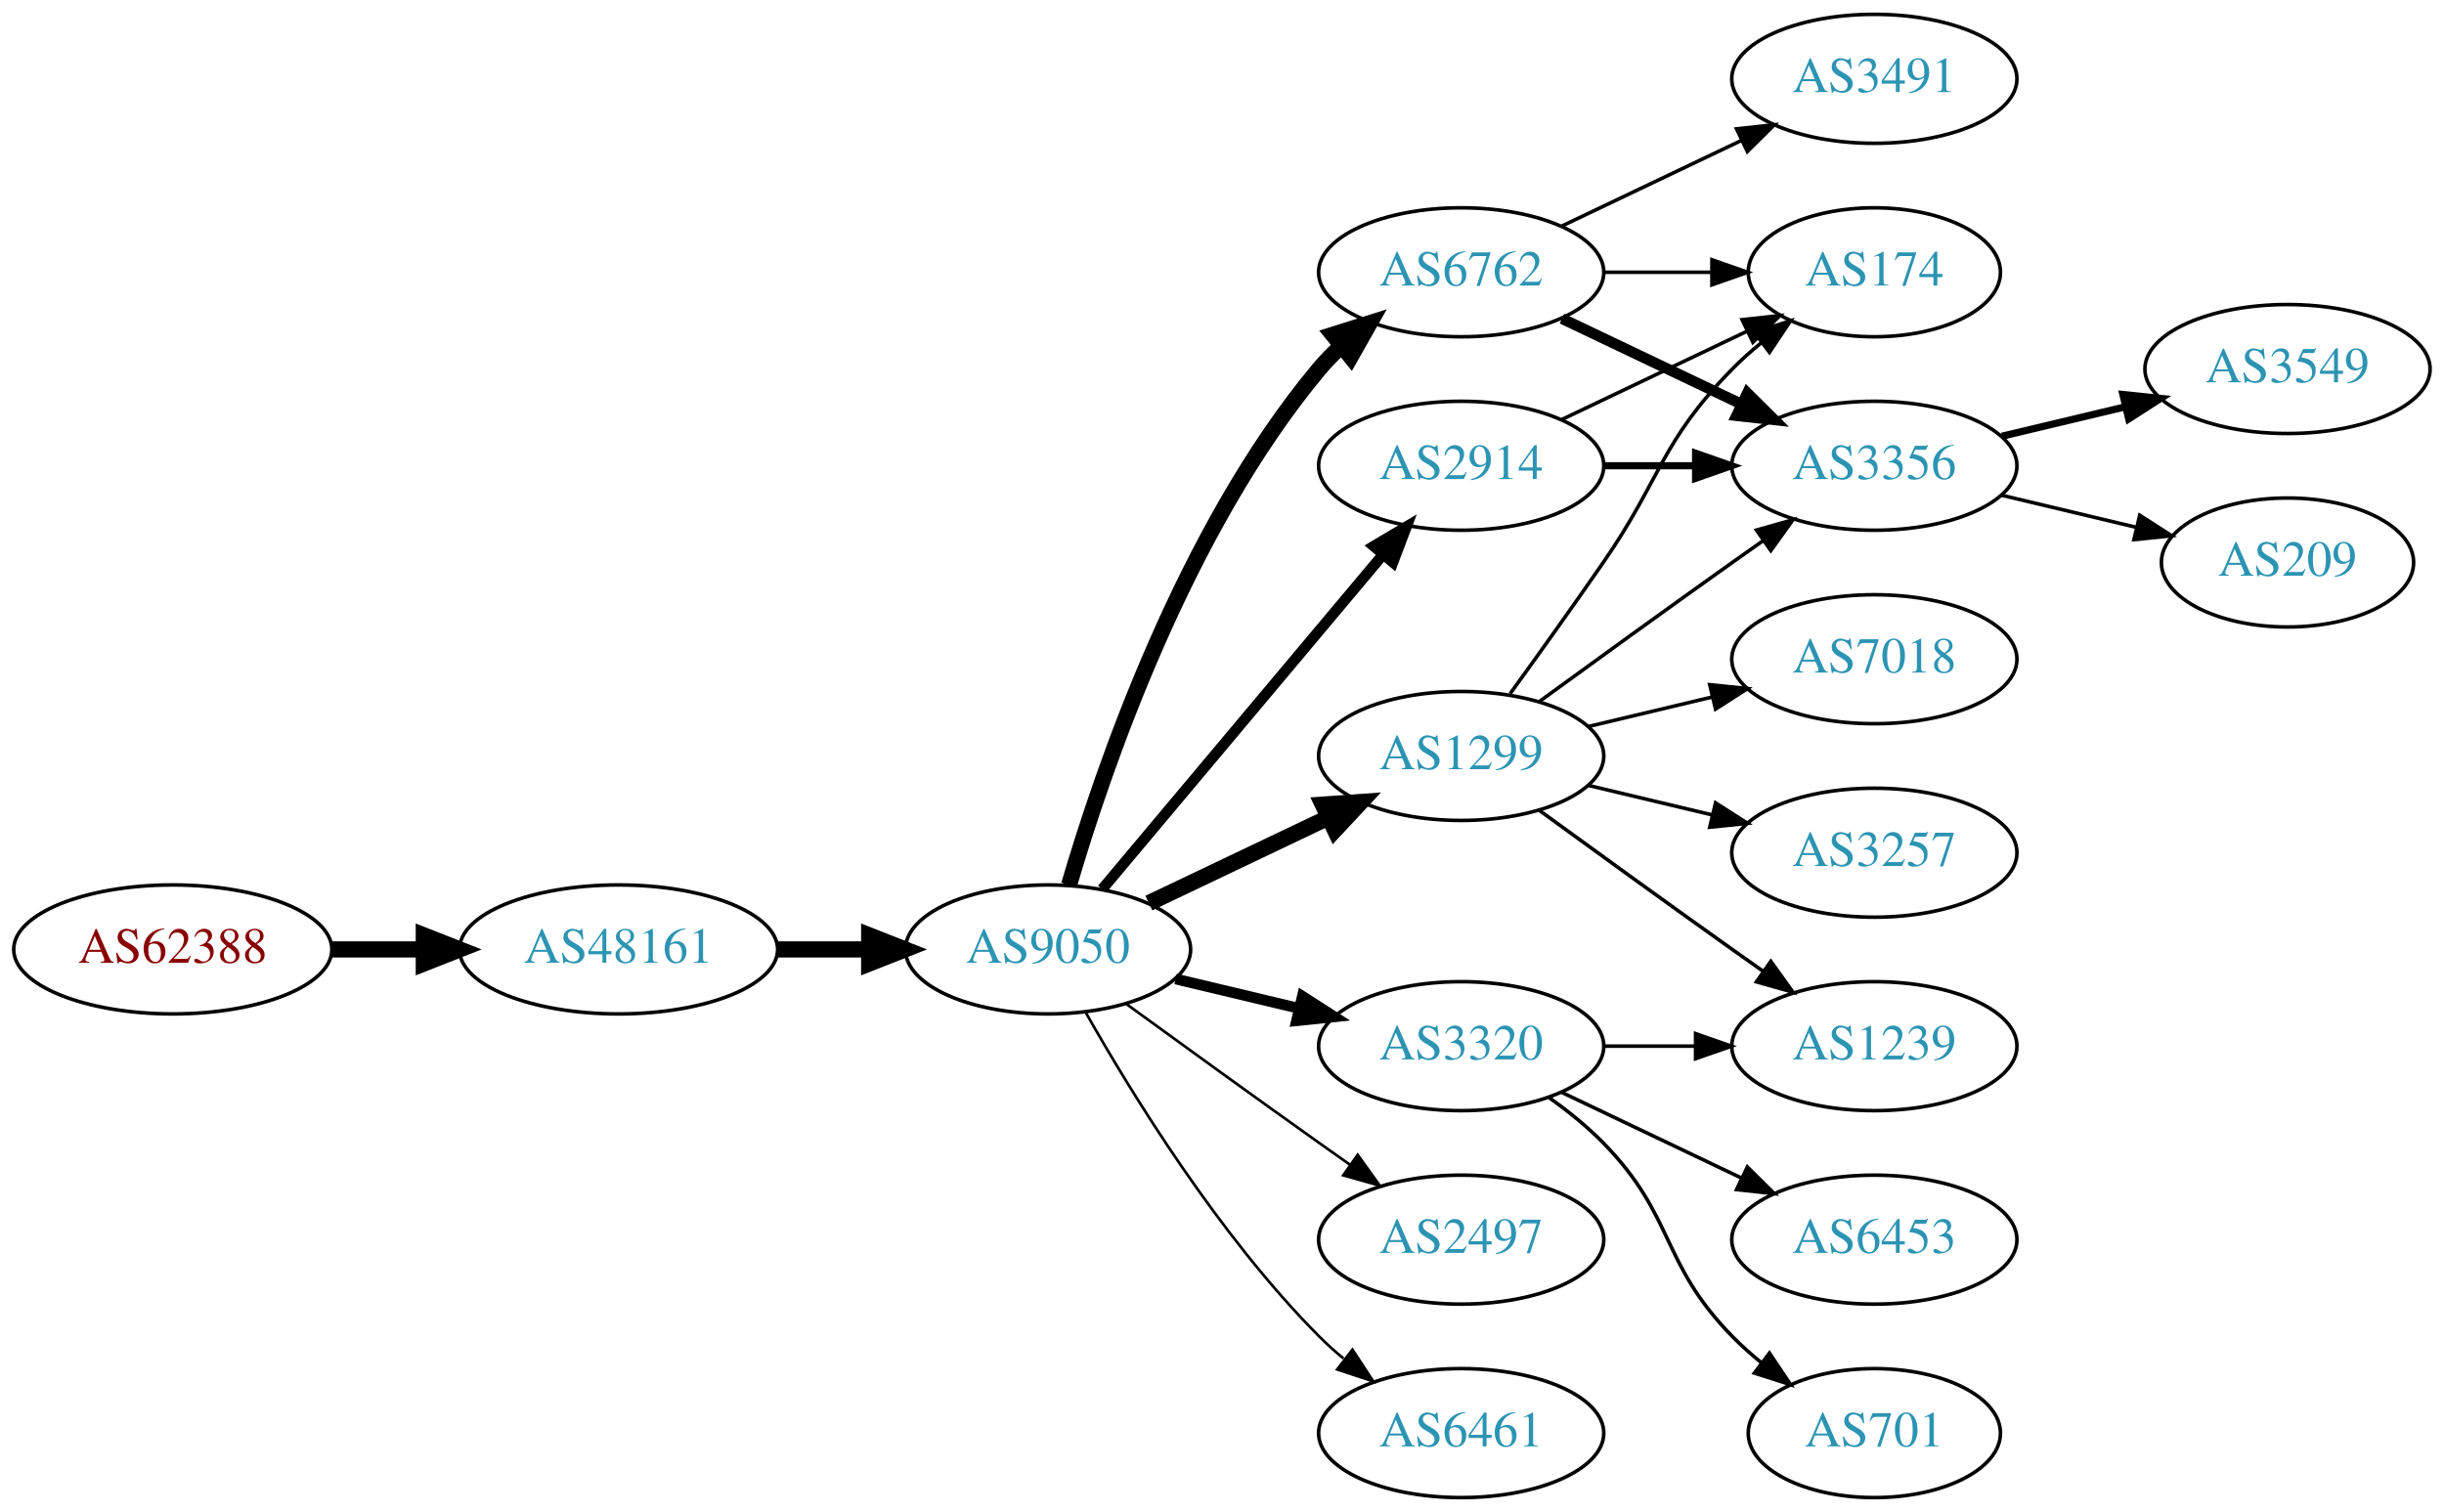
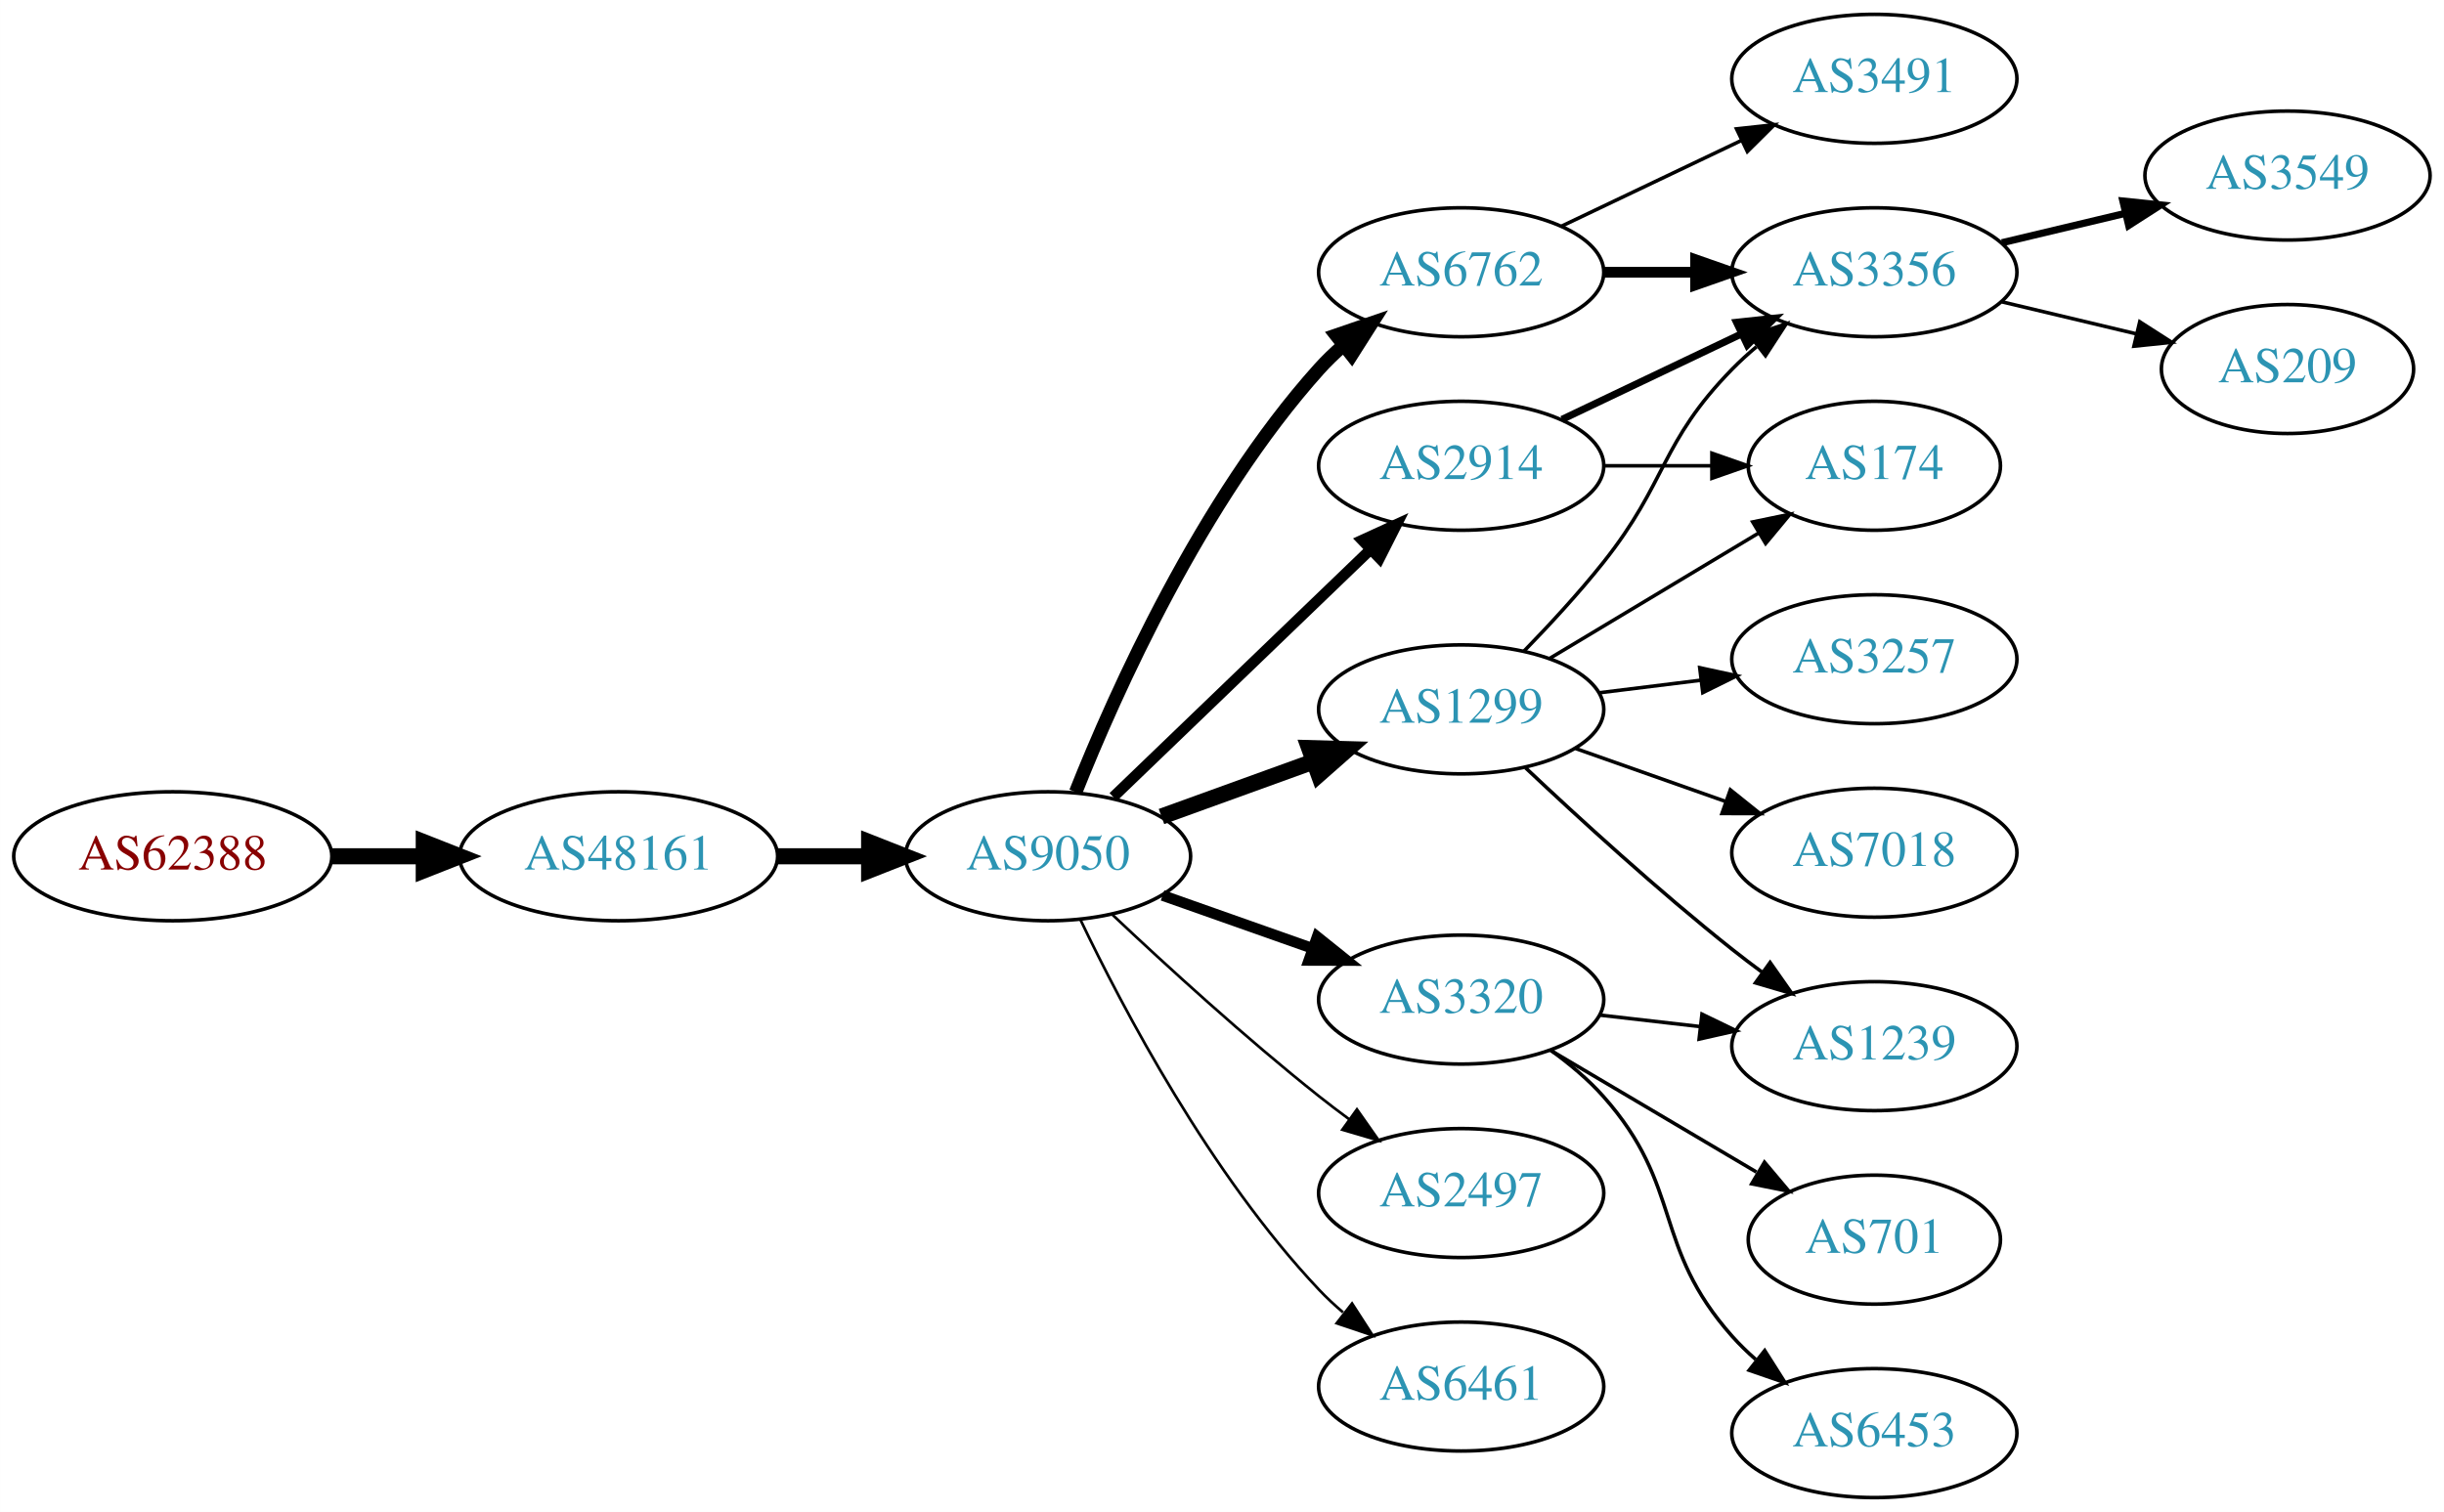
<svg xmlns="http://www.w3.org/2000/svg" xmlns:xlink="http://www.w3.org/1999/xlink" width="682pt" height="422pt" viewBox="0.00 0.00 681.96 422.00">
  <g id="graph0" class="graph" transform="scale(1 1) rotate(0) translate(4 418)">
    <polygon fill="white" stroke="none" points="-4,4 -4,-418 677.956,-418 677.956,4 -4,4" />
    <g id="node1" class="node">
      <g id="a_node1">
        <a xlink:href="/asn/62388" xlink:title="AS62388 ~ Str Drumul Fermei Nr.112 Bl.4 Ap.5 [AT]">
-           <ellipse fill="#ffffff" stroke="black" cx="44.196" cy="-153" rx="44.393" ry="18" />
-           <text text-anchor="middle" x="44.196" y="-149.3" font-family="Times,serif" font-size="14.00" fill="#880000">AS62388</text>
+           <ellipse fill="#ffffff" stroke="black" cx="44.196" cy="-179" rx="44.393" ry="18" />
+           <text text-anchor="middle" x="44.196" y="-175.3" font-family="Times,serif" font-size="14.00" fill="#880000">AS62388</text>
        </a>
      </g>
    </g>
    <g id="node2" class="node">
      <g id="a_node2">
        <a xlink:href="/asn/48161" xlink:title="AS48161 ~ NG-AS [RO]">
-           <ellipse fill="#ffffff" stroke="black" cx="168.588" cy="-153" rx="44.393" ry="18" />
-           <text text-anchor="middle" x="168.588" y="-149.3" font-family="Times,serif" font-size="14.00" fill="#2c94b3">AS48161</text>
+           <ellipse fill="#ffffff" stroke="black" cx="168.588" cy="-179" rx="44.393" ry="18" />
+           <text text-anchor="middle" x="168.588" y="-175.3" font-family="Times,serif" font-size="14.00" fill="#2c94b3">AS48161</text>
        </a>
      </g>
    </g>
    <g id="edge1" class="edge">
-       <path fill="none" stroke="black" stroke-width="4.5" d="M88.692,-153C96.898,-153 105.569,-153 114.041,-153" />
-       <polygon fill="black" stroke="black" stroke-width="4.5" points="114.233,-156.938 124.233,-153 114.233,-149.063 114.233,-156.938" />
+       <path fill="none" stroke="black" stroke-width="4.5" d="M88.692,-179C96.898,-179 105.569,-179 114.041,-179" />
+       <polygon fill="black" stroke="black" stroke-width="4.5" points="114.233,-182.938 124.233,-179 114.233,-175.063 114.233,-182.938" />
    </g>
    <g id="node3" class="node">
      <g id="a_node3">
        <a xlink:href="/asn/9050" xlink:title="AS9050 ~ Bucharest, Romania [RO]">
-           <ellipse fill="#ffffff" stroke="black" cx="288.431" cy="-153" rx="39.794" ry="18" />
-           <text text-anchor="middle" x="288.431" y="-149.3" font-family="Times,serif" font-size="14.00" fill="#2c94b3">AS9050</text>
+           <ellipse fill="#ffffff" stroke="black" cx="288.431" cy="-179" rx="39.794" ry="18" />
+           <text text-anchor="middle" x="288.431" y="-175.3" font-family="Times,serif" font-size="14.00" fill="#2c94b3">AS9050</text>
        </a>
      </g>
    </g>
    <g id="edge2" class="edge">
-       <path fill="none" stroke="black" stroke-width="4.5" d="M212.799,-153C221.112,-153 229.875,-153 238.357,-153" />
-       <polygon fill="black" stroke="black" stroke-width="4.5" points="238.516,-156.938 248.516,-153 238.516,-149.063 238.516,-156.938" />
+       <path fill="none" stroke="black" stroke-width="4.5" d="M212.799,-179C221.112,-179 229.875,-179 238.357,-179" />
+       <polygon fill="black" stroke="black" stroke-width="4.5" points="238.516,-182.938 248.516,-179 238.516,-175.063 238.516,-182.938" />
    </g>
    <g id="node4" class="node">
      <g id="a_node4">
+         <a xlink:href="/asn/1299" xlink:title="AS1299 ~ Telia Carrier [EU]">
+           <ellipse fill="#ffffff" stroke="black" cx="403.724" cy="-220" rx="39.794" ry="18" />
+           <text text-anchor="middle" x="403.724" y="-216.3" font-family="Times,serif" font-size="14.00" fill="#2c94b3">AS1299</text>
+         </a>
+       </g>
+     </g>
+     <g id="edge3" class="edge">
+       <path fill="none" stroke="black" stroke-width="4.5" d="M320.09,-190.095C333.062,-194.79 348.355,-200.324 362.236,-205.348" />
+       <polygon fill="black" stroke="black" stroke-width="4.5" points="361.297,-209.195 372.041,-208.896 363.977,-201.79 361.297,-209.195" />
+     </g>
+     <g id="node5" class="node">
+       <g id="a_node5">
        <a xlink:href="/asn/6762" xlink:title="AS6762 ~ TELECOM ITALIA SPARKLE S.p.A. [IT]">
          <ellipse fill="#ffffff" stroke="black" cx="403.724" cy="-342" rx="39.794" ry="18" />
          <text text-anchor="middle" x="403.724" y="-338.3" font-family="Times,serif" font-size="14.00" fill="#2c94b3">AS6762</text>
        </a>
      </g>
    </g>
-     <g id="edge3" class="edge">
-       <path fill="none" stroke="black" stroke-width="4.5" d="M294.305,-171.002C303.619,-202.844 326.435,-269.981 364.077,-315 365.948,-317.237 368.046,-319.374 370.272,-321.396" />
-       <polygon fill="black" stroke="black" stroke-width="4.5" points="367.94,-324.574 378.191,-327.804 372.894,-318.452 367.94,-324.574" />
-     </g>
-     <g id="node5" class="node">
-       <g id="a_node5">
-         <a xlink:href="/asn/1299" xlink:title="AS1299 ~ Telia Carrier [EU]">
-           <ellipse fill="#ffffff" stroke="black" cx="403.724" cy="-207" rx="39.794" ry="18" />
-           <text text-anchor="middle" x="403.724" y="-203.3" font-family="Times,serif" font-size="14.00" fill="#2c94b3">AS1299</text>
-         </a>
-       </g>
-     </g>
    <g id="edge4" class="edge">
-       <path fill="none" stroke="black" stroke-width="4.5" d="M316.567,-165.934C331.561,-173.081 350.382,-182.052 366.605,-189.785" />
-       <polygon fill="black" stroke="black" stroke-width="4.5" points="365.087,-193.423 375.809,-194.171 368.476,-186.314 365.087,-193.423" />
+       <path fill="none" stroke="black" stroke-width="3.75" d="M296.147,-196.921C307.156,-224.585 331.154,-278.32 364.077,-315 366.076,-317.227 368.292,-319.369 370.623,-321.404" />
+       <polygon fill="black" stroke="black" stroke-width="3.75" points="368.82,-324.439 378.839,-327.883 373.154,-318.942 368.82,-324.439" />
    </g>
    <g id="node6" class="node">
      <g id="a_node6">
        <a xlink:href="/asn/2914" xlink:title="AS2914 ~ NTT America, Inc. [US]">
          <ellipse fill="#ffffff" stroke="black" cx="403.724" cy="-288" rx="39.794" ry="18" />
          <text text-anchor="middle" x="403.724" y="-284.3" font-family="Times,serif" font-size="14.00" fill="#2c94b3">AS2914</text>
        </a>
      </g>
    </g>
    <g id="edge5" class="edge">
-       <path fill="none" stroke="black" stroke-width="3" d="M303.55,-169.825C323.225,-193.269 359.029,-235.934 381.808,-263.076" />
-       <polygon fill="black" stroke="black" stroke-width="3" points="379.317,-265.553 388.426,-270.963 384.679,-261.053 379.317,-265.553" />
+       <path fill="none" stroke="black" stroke-width="3" d="M306.638,-195.555C325.796,-213.988 356.905,-243.917 378.514,-264.708" />
+       <polygon fill="black" stroke="black" stroke-width="3" points="376.093,-267.236 385.726,-271.647 380.947,-262.191 376.093,-267.236" />
    </g>
    <g id="node7" class="node">
      <g id="a_node7">
        <a xlink:href="/asn/2497" xlink:title="AS2497 ~ Internet Initiative Japan Inc. [JP]">
-           <ellipse fill="#ffffff" stroke="black" cx="403.724" cy="-72" rx="39.794" ry="18" />
-           <text text-anchor="middle" x="403.724" y="-68.3" font-family="Times,serif" font-size="14.00" fill="#2c94b3">AS2497</text>
+           <ellipse fill="#ffffff" stroke="black" cx="403.724" cy="-85" rx="39.794" ry="18" />
+           <text text-anchor="middle" x="403.724" y="-81.3" font-family="Times,serif" font-size="14.00" fill="#2c94b3">AS2497</text>
        </a>
      </g>
    </g>
    <g id="edge6" class="edge">
-       <path fill="none" stroke="black" stroke-width="0.75" d="M310.279,-137.778C325.213,-126.909 345.827,-111.975 364.077,-99 366.898,-96.995 369.841,-94.915 372.789,-92.841" />
-       <polygon fill="black" stroke="black" stroke-width="0.75" points="374.835,-95.681 381.013,-87.074 370.816,-89.95 374.835,-95.681" />
+       <path fill="none" stroke="black" stroke-width="0.75" d="M306.406,-162.68C321.208,-148.716 343.477,-128.342 364.077,-112 366.788,-109.849 369.658,-107.672 372.56,-105.537" />
+       <polygon fill="black" stroke="black" stroke-width="0.75" points="374.635,-108.356 380.72,-99.683 370.554,-102.669 374.635,-108.356" />
    </g>
    <g id="node8" class="node">
      <g id="a_node8">
        <a xlink:href="/asn/3320" xlink:title="AS3320 ~ DTAG [DE]">
-           <ellipse fill="#ffffff" stroke="black" cx="403.724" cy="-126" rx="39.794" ry="18" />
-           <text text-anchor="middle" x="403.724" y="-122.3" font-family="Times,serif" font-size="14.00" fill="#2c94b3">AS3320</text>
+           <ellipse fill="#ffffff" stroke="black" cx="403.724" cy="-139" rx="39.794" ry="18" />
+           <text text-anchor="middle" x="403.724" y="-135.3" font-family="Times,serif" font-size="14.00" fill="#2c94b3">AS3320</text>
        </a>
      </g>
    </g>
    <g id="edge7" class="edge">
-       <path fill="none" stroke="black" stroke-width="3" d="M324.038,-144.752C334.909,-142.162 347.064,-139.265 358.506,-136.538" />
-       <polygon fill="black" stroke="black" stroke-width="3" points="359.412,-139.92 368.328,-134.197 357.789,-133.111 359.412,-139.92" />
+       <path fill="none" stroke="black" stroke-width="3" d="M320.389,-168.07C333.252,-163.528 348.358,-158.195 362.095,-153.345" />
+       <polygon fill="black" stroke="black" stroke-width="3" points="363.539,-156.547 371.803,-149.917 361.209,-149.946 363.539,-156.547" />
    </g>
    <g id="node9" class="node">
      <g id="a_node9">
        <a xlink:href="/asn/6461" xlink:title="AS6461 ~ Zayo Bandwidth [US]">
-           <ellipse fill="#ffffff" stroke="black" cx="403.724" cy="-18" rx="39.794" ry="18" />
-           <text text-anchor="middle" x="403.724" y="-14.3" font-family="Times,serif" font-size="14.00" fill="#2c94b3">AS6461</text>
+           <ellipse fill="#ffffff" stroke="black" cx="403.724" cy="-31" rx="39.794" ry="18" />
+           <text text-anchor="middle" x="403.724" y="-27.3" font-family="Times,serif" font-size="14.00" fill="#2c94b3">AS6461</text>
        </a>
      </g>
    </g>
    <g id="edge8" class="edge">
-       <path fill="none" stroke="black" stroke-width="0.75" d="M298.891,-135.51C311.672,-112.904 336.105,-73.114 364.077,-45 366.188,-42.879 368.484,-40.812 370.87,-38.829" />
-       <polygon fill="black" stroke="black" stroke-width="0.75" points="373.385,-41.31 379.185,-32.444 369.122,-35.758 373.385,-41.31" />
+       <path fill="none" stroke="black" stroke-width="0.75" d="M297.394,-161.462C309.332,-136.48 333.74,-90.12 364.077,-58 366.132,-55.825 368.388,-53.72 370.746,-51.71" />
+       <polygon fill="black" stroke="black" stroke-width="0.75" points="373.27,-54.181 379.012,-45.276 368.971,-48.656 373.27,-54.181" />
+     </g>
+     <g id="node11" class="node">
+       <g id="a_node11">
+         <a xlink:href="/asn/3356" xlink:title="AS3356 ~ Level 3 Parent, LLC [US]">
+           <ellipse fill="#ffffff" stroke="black" cx="519.017" cy="-342" rx="39.794" ry="18" />
+           <text text-anchor="middle" x="519.017" y="-338.3" font-family="Times,serif" font-size="14.00" fill="#2c94b3">AS3356</text>
+         </a>
+       </g>
+     </g>
+     <g id="edge17" class="edge">
+       <path fill="none" stroke="black" d="M421.178,-236.185C428.301,-243.506 436.55,-252.426 443.37,-261 461.326,-283.574 459.198,-294.383 479.37,-315 481.463,-317.139 483.746,-319.218 486.123,-321.21" />
+       <polygon fill="black" stroke="black" points="484.367,-324.275 494.423,-327.611 488.641,-318.732 484.367,-324.275" />
+     </g>
+     <g id="node12" class="node">
+       <g id="a_node12">
+         <a xlink:href="/asn/1239" xlink:title="AS1239 ~ Sprint [US]">
+           <ellipse fill="#ffffff" stroke="black" cx="519.017" cy="-126" rx="39.794" ry="18" />
+           <text text-anchor="middle" x="519.017" y="-122.3" font-family="Times,serif" font-size="14.00" fill="#2c94b3">AS1239</text>
+         </a>
+       </g>
+     </g>
+     <g id="edge20" class="edge">
+       <path fill="none" stroke="black" d="M421.699,-203.68C436.501,-189.716 458.77,-169.342 479.37,-153 482.081,-150.849 484.951,-148.672 487.853,-146.537" />
+       <polygon fill="black" stroke="black" points="489.927,-149.356 496.013,-140.683 485.847,-143.669 489.927,-149.356" />
+     </g>
+     <g id="node17" class="node">
+       <g id="a_node17">
+         <a xlink:href="/asn/3257" xlink:title="AS3257 ~ GTT [DE]">
+           <ellipse fill="#ffffff" stroke="black" cx="519.017" cy="-234" rx="39.794" ry="18" />
+           <text text-anchor="middle" x="519.017" y="-230.3" font-family="Times,serif" font-size="14.00" fill="#2c94b3">AS3257</text>
+         </a>
+       </g>
+     </g>
+     <g id="edge16" class="edge">
+       <path fill="none" stroke="black" d="M442.134,-224.623C451.222,-225.746 461.059,-226.962 470.544,-228.134" />
+       <polygon fill="black" stroke="black" points="470.292,-231.629 480.646,-229.382 471.15,-224.682 470.292,-231.629" />
+     </g>
+     <g id="node18" class="node">
+       <g id="a_node18">
+         <a xlink:href="/asn/7018" xlink:title="AS7018 ~ AT&amp;T Services, Inc. [US]">
+           <ellipse fill="#ffffff" stroke="black" cx="519.017" cy="-180" rx="39.794" ry="18" />
+           <text text-anchor="middle" x="519.017" y="-176.3" font-family="Times,serif" font-size="14.00" fill="#2c94b3">AS7018</text>
+         </a>
+       </g>
+     </g>
+     <g id="edge18" class="edge">
+       <path fill="none" stroke="black" d="M435.682,-209.07C448.545,-204.528 463.651,-199.195 477.388,-194.345" />
+       <polygon fill="black" stroke="black" points="478.832,-197.547 487.096,-190.917 476.502,-190.946 478.832,-197.547" />
+     </g>
+     <g id="node19" class="node">
+       <g id="a_node19">
+         <a xlink:href="/asn/174" xlink:title="AS174 ~ Cogent Communications [US]">
+           <ellipse fill="#ffffff" stroke="black" cx="519.017" cy="-288" rx="35.194" ry="18" />
+           <text text-anchor="middle" x="519.017" y="-284.3" font-family="Times,serif" font-size="14.00" fill="#2c94b3">AS174</text>
+         </a>
+       </g>
+     </g>
+     <g id="edge19" class="edge">
+       <path fill="none" stroke="black" d="M428.474,-234.255C445.425,-244.429 468.391,-258.214 486.82,-269.275" />
+       <polygon fill="black" stroke="black" points="485.08,-272.313 495.456,-274.459 488.683,-266.311 485.08,-272.313" />
    </g>
    <g id="node10" class="node">
      <g id="a_node10">
        <a xlink:href="/asn/3491" xlink:title="AS3491 ~ PCCW Global, Inc. [US]">
          <ellipse fill="#ffffff" stroke="black" cx="519.017" cy="-396" rx="39.794" ry="18" />
          <text text-anchor="middle" x="519.017" y="-392.3" font-family="Times,serif" font-size="14.00" fill="#2c94b3">AS3491</text>
        </a>
      </g>
    </g>
    <g id="edge9" class="edge">
      <path fill="none" stroke="black" d="M431.86,-354.934C446.854,-362.081 465.675,-371.052 481.898,-378.785" />
      <polygon fill="black" stroke="black" points="480.569,-382.028 491.102,-383.171 483.581,-375.709 480.569,-382.028" />
    </g>
-     <g id="node11" class="node">
-       <g id="a_node11">
-         <a xlink:href="/asn/174" xlink:title="AS174 ~ Cogent Communications [US]">
-           <ellipse fill="#ffffff" stroke="black" cx="519.017" cy="-342" rx="35.194" ry="18" />
-           <text text-anchor="middle" x="519.017" y="-338.3" font-family="Times,serif" font-size="14.00" fill="#2c94b3">AS174</text>
-         </a>
-       </g>
-     </g>
    <g id="edge10" class="edge">
-       <path fill="none" stroke="black" d="M443.396,-342C453.101,-342 463.592,-342 473.555,-342" />
-       <polygon fill="black" stroke="black" points="473.691,-345.5 483.691,-342 473.691,-338.5 473.691,-345.5" />
-     </g>
-     <g id="node12" class="node">
-       <g id="a_node12">
-         <a xlink:href="/asn/3356" xlink:title="AS3356 ~ Level 3 Parent, LLC [US]">
-           <ellipse fill="#ffffff" stroke="black" cx="519.017" cy="-288" rx="39.794" ry="18" />
-           <text text-anchor="middle" x="519.017" y="-284.3" font-family="Times,serif" font-size="14.00" fill="#2c94b3">AS3356</text>
-         </a>
-       </g>
+       <path fill="none" stroke="black" stroke-width="3" d="M443.396,-342C451.599,-342 460.363,-342 468.895,-342" />
+       <polygon fill="black" stroke="black" stroke-width="3" points="469.134,-345.5 479.134,-342 469.134,-338.5 469.134,-345.5" />
+     </g>
+     <g id="edge21" class="edge">
+       <path fill="none" stroke="black" stroke-width="2" d="M431.86,-300.934C446.854,-308.081 465.675,-317.052 481.898,-324.785" />
+       <polygon fill="black" stroke="black" stroke-width="2" points="480.569,-328.028 491.102,-329.171 483.581,-321.709 480.569,-328.028" />
+     </g>
+     <g id="edge22" class="edge">
+       <path fill="none" stroke="black" d="M443.396,-288C453.101,-288 463.592,-288 473.555,-288" />
+       <polygon fill="black" stroke="black" points="473.691,-291.5 483.691,-288 473.691,-284.5 473.691,-291.5" />
    </g>
    <g id="edge11" class="edge">
-       <path fill="none" stroke="black" stroke-width="3" d="M431.86,-329.066C446.854,-321.919 465.675,-312.948 481.898,-305.215" />
-       <polygon fill="black" stroke="black" stroke-width="3" points="483.581,-308.291 491.102,-300.829 480.569,-301.972 483.581,-308.291" />
-     </g>
-     <g id="edge15" class="edge">
-       <path fill="none" stroke="black" d="M417.403,-224.406C425.018,-234.937 434.851,-248.67 443.37,-261 459.766,-284.731 459.198,-294.383 479.37,-315 481.849,-317.534 484.596,-319.983 487.448,-322.304" />
-       <polygon fill="black" stroke="black" points="485.54,-325.248 495.634,-328.468 489.751,-319.657 485.54,-325.248" />
-     </g>
-     <g id="edge17" class="edge">
-       <path fill="none" stroke="black" d="M425.572,-222.222C440.506,-233.091 461.12,-248.025 479.37,-261 482.191,-263.005 485.134,-265.085 488.082,-267.159" />
-       <polygon fill="black" stroke="black" points="486.109,-270.05 496.306,-272.926 490.128,-264.319 486.109,-270.05" />
+       <path fill="none" stroke="black" d="M442.449,-134.671C451.43,-133.641 461.129,-132.528 470.486,-131.454" />
+       <polygon fill="black" stroke="black" points="470.921,-134.927 480.457,-130.31 470.123,-127.973 470.921,-134.927" />
    </g>
    <g id="node13" class="node">
      <g id="a_node13">
-         <a xlink:href="/asn/7018" xlink:title="AS7018 ~ AT&amp;T Services, Inc. [US]">
-           <ellipse fill="#ffffff" stroke="black" cx="519.017" cy="-234" rx="39.794" ry="18" />
-           <text text-anchor="middle" x="519.017" y="-230.3" font-family="Times,serif" font-size="14.00" fill="#2c94b3">AS7018</text>
-         </a>
-       </g>
-     </g>
-     <g id="edge14" class="edge">
-       <path fill="none" stroke="black" d="M439.331,-215.248C450.202,-217.838 462.357,-220.735 473.799,-223.462" />
-       <polygon fill="black" stroke="black" points="473.082,-226.889 483.621,-225.803 474.705,-220.08 473.082,-226.889" />
+         <a xlink:href="/asn/701" xlink:title="AS701 ~ UUNET [US]">
+           <ellipse fill="#ffffff" stroke="black" cx="519.017" cy="-72" rx="35.194" ry="18" />
+           <text text-anchor="middle" x="519.017" y="-68.3" font-family="Times,serif" font-size="14.00" fill="#2c94b3">AS701</text>
+         </a>
+       </g>
+     </g>
+     <g id="edge12" class="edge">
+       <path fill="none" stroke="black" d="M428.75,-124.791C445.454,-114.912 467.899,-101.639 486.104,-90.873" />
+       <polygon fill="black" stroke="black" points="488.358,-93.606 495.184,-85.503 484.795,-87.581 488.358,-93.606" />
    </g>
    <g id="node14" class="node">
      <g id="a_node14">
-         <a xlink:href="/asn/3257" xlink:title="AS3257 ~ GTT [DE]">
-           <ellipse fill="#ffffff" stroke="black" cx="519.017" cy="-180" rx="39.794" ry="18" />
-           <text text-anchor="middle" x="519.017" y="-176.3" font-family="Times,serif" font-size="14.00" fill="#2c94b3">AS3257</text>
-         </a>
-       </g>
-     </g>
-     <g id="edge16" class="edge">
-       <path fill="none" stroke="black" d="M439.331,-198.752C450.202,-196.162 462.357,-193.265 473.799,-190.538" />
-       <polygon fill="black" stroke="black" points="474.705,-193.92 483.621,-188.197 473.082,-187.111 474.705,-193.92" />
+         <a xlink:href="/asn/6453" xlink:title="AS6453 ~ TATA COMMUNICATIONS (AMERICA) INC [US]">
+           <ellipse fill="#ffffff" stroke="black" cx="519.017" cy="-18" rx="39.794" ry="18" />
+           <text text-anchor="middle" x="519.017" y="-14.3" font-family="Times,serif" font-size="14.00" fill="#2c94b3">AS6453</text>
+         </a>
+       </g>
+     </g>
+     <g id="edge13" class="edge">
+       <path fill="none" stroke="black" d="M428.639,-124.91C433.882,-121.14 439.127,-116.77 443.37,-112 465.838,-86.743 456.903,-70.257 479.37,-45 481.359,-42.764 483.568,-40.616 485.894,-38.577" />
+       <polygon fill="black" stroke="black" points="488.426,-41.036 494.101,-32.09 484.086,-35.545 488.426,-41.036" />
    </g>
    <g id="node15" class="node">
      <g id="a_node15">
-         <a xlink:href="/asn/1239" xlink:title="AS1239 ~ Sprint [US]">
-           <ellipse fill="#ffffff" stroke="black" cx="519.017" cy="-126" rx="39.794" ry="18" />
-           <text text-anchor="middle" x="519.017" y="-122.3" font-family="Times,serif" font-size="14.00" fill="#2c94b3">AS1239</text>
-         </a>
-       </g>
-     </g>
-     <g id="edge18" class="edge">
-       <path fill="none" stroke="black" d="M425.572,-191.778C440.506,-180.909 461.12,-165.975 479.37,-153 482.191,-150.995 485.134,-148.915 488.082,-146.841" />
-       <polygon fill="black" stroke="black" points="490.128,-149.681 496.306,-141.074 486.109,-143.95 490.128,-149.681" />
-     </g>
-     <g id="edge12" class="edge">
-       <path fill="none" stroke="black" d="M431.86,-300.934C447.292,-308.29 466.778,-317.577 483.313,-325.459" />
-       <polygon fill="black" stroke="black" points="482.121,-328.768 492.654,-329.911 485.133,-322.449 482.121,-328.768" />
-     </g>
-     <g id="edge13" class="edge">
-       <path fill="none" stroke="black" stroke-width="2" d="M443.396,-288C451.599,-288 460.363,-288 468.895,-288" />
-       <polygon fill="black" stroke="black" stroke-width="2" points="469.134,-291.5 479.134,-288 469.134,-284.5 469.134,-291.5" />
-     </g>
-     <g id="edge22" class="edge">
-       <path fill="none" stroke="black" d="M443.396,-126C451.599,-126 460.363,-126 468.895,-126" />
-       <polygon fill="black" stroke="black" points="469.134,-129.5 479.134,-126 469.134,-122.5 469.134,-129.5" />
-     </g>
-     <g id="node18" class="node">
-       <g id="a_node18">
-         <a xlink:href="/asn/6453" xlink:title="AS6453 ~ TATA COMMUNICATIONS (AMERICA) INC [US]">
-           <ellipse fill="#ffffff" stroke="black" cx="519.017" cy="-72" rx="39.794" ry="18" />
-           <text text-anchor="middle" x="519.017" y="-68.3" font-family="Times,serif" font-size="14.00" fill="#2c94b3">AS6453</text>
-         </a>
-       </g>
-     </g>
-     <g id="edge21" class="edge">
-       <path fill="none" stroke="black" d="M431.86,-113.066C446.854,-105.919 465.675,-96.948 481.898,-89.215" />
-       <polygon fill="black" stroke="black" points="483.581,-92.291 491.102,-84.829 480.569,-85.972 483.581,-92.291" />
-     </g>
-     <g id="node19" class="node">
-       <g id="a_node19">
-         <a xlink:href="/asn/701" xlink:title="AS701 ~ UUNET [US]">
-           <ellipse fill="#ffffff" stroke="black" cx="519.017" cy="-18" rx="35.194" ry="18" />
-           <text text-anchor="middle" x="519.017" y="-14.3" font-family="Times,serif" font-size="14.00" fill="#2c94b3">AS701</text>
-         </a>
-       </g>
-     </g>
-     <g id="edge23" class="edge">
-       <path fill="none" stroke="black" d="M428.318,-111.611C433.574,-107.852 438.906,-103.563 443.37,-99 463.543,-78.383 459.198,-65.617 479.37,-45 481.849,-42.466 484.596,-40.017 487.448,-37.696" />
-       <polygon fill="black" stroke="black" points="489.751,-40.343 495.634,-31.532 485.54,-34.752 489.751,-40.343" />
+         <a xlink:href="/asn/3549" xlink:title="AS3549 ~ Level 3 Parent, LLC [US]">
+           <ellipse fill="#ffffff" stroke="black" cx="634.31" cy="-369" rx="39.794" ry="18" />
+           <text text-anchor="middle" x="634.31" y="-365.3" font-family="Times,serif" font-size="14.00" fill="#2c94b3">AS3549</text>
+         </a>
+       </g>
+     </g>
+     <g id="edge14" class="edge">
+       <path fill="none" stroke="black" stroke-width="2" d="M554.624,-350.248C565.495,-352.838 577.65,-355.735 589.092,-358.462" />
+       <polygon fill="black" stroke="black" stroke-width="2" points="588.375,-361.889 598.914,-360.803 589.998,-355.08 588.375,-361.889" />
    </g>
    <g id="node16" class="node">
      <g id="a_node16">
-         <a xlink:href="/asn/3549" xlink:title="AS3549 ~ Level 3 Parent, LLC [US]">
-           <ellipse fill="#ffffff" stroke="black" cx="634.31" cy="-315" rx="39.794" ry="18" />
-           <text text-anchor="middle" x="634.31" y="-311.3" font-family="Times,serif" font-size="14.00" fill="#2c94b3">AS3549</text>
-         </a>
-       </g>
-     </g>
-     <g id="edge19" class="edge">
-       <path fill="none" stroke="black" stroke-width="2" d="M554.624,-296.248C565.495,-298.838 577.65,-301.735 589.092,-304.462" />
-       <polygon fill="black" stroke="black" stroke-width="2" points="588.375,-307.889 598.914,-306.803 589.998,-301.08 588.375,-307.889" />
-     </g>
-     <g id="node17" class="node">
-       <g id="a_node17">
        <a xlink:href="/asn/209" xlink:title="AS209 ~ CenturyLink Communications, LLC [US]">
-           <ellipse fill="#ffffff" stroke="black" cx="634.31" cy="-261" rx="35.194" ry="18" />
-           <text text-anchor="middle" x="634.31" y="-257.3" font-family="Times,serif" font-size="14.00" fill="#2c94b3">AS209</text>
-         </a>
-       </g>
-     </g>
-     <g id="edge20" class="edge">
-       <path fill="none" stroke="black" d="M554.624,-279.752C566.418,-276.942 579.723,-273.771 591.991,-270.847" />
-       <polygon fill="black" stroke="black" points="593.08,-274.186 601.996,-268.463 591.457,-267.376 593.08,-274.186" />
+           <ellipse fill="#ffffff" stroke="black" cx="634.31" cy="-315" rx="35.194" ry="18" />
+           <text text-anchor="middle" x="634.31" y="-311.3" font-family="Times,serif" font-size="14.00" fill="#2c94b3">AS209</text>
+         </a>
+       </g>
+     </g>
+     <g id="edge15" class="edge">
+       <path fill="none" stroke="black" d="M554.624,-333.752C566.418,-330.942 579.723,-327.771 591.991,-324.847" />
+       <polygon fill="black" stroke="black" points="593.08,-328.186 601.996,-322.463 591.457,-321.376 593.08,-328.186" />
    </g>
  </g>
</svg>
